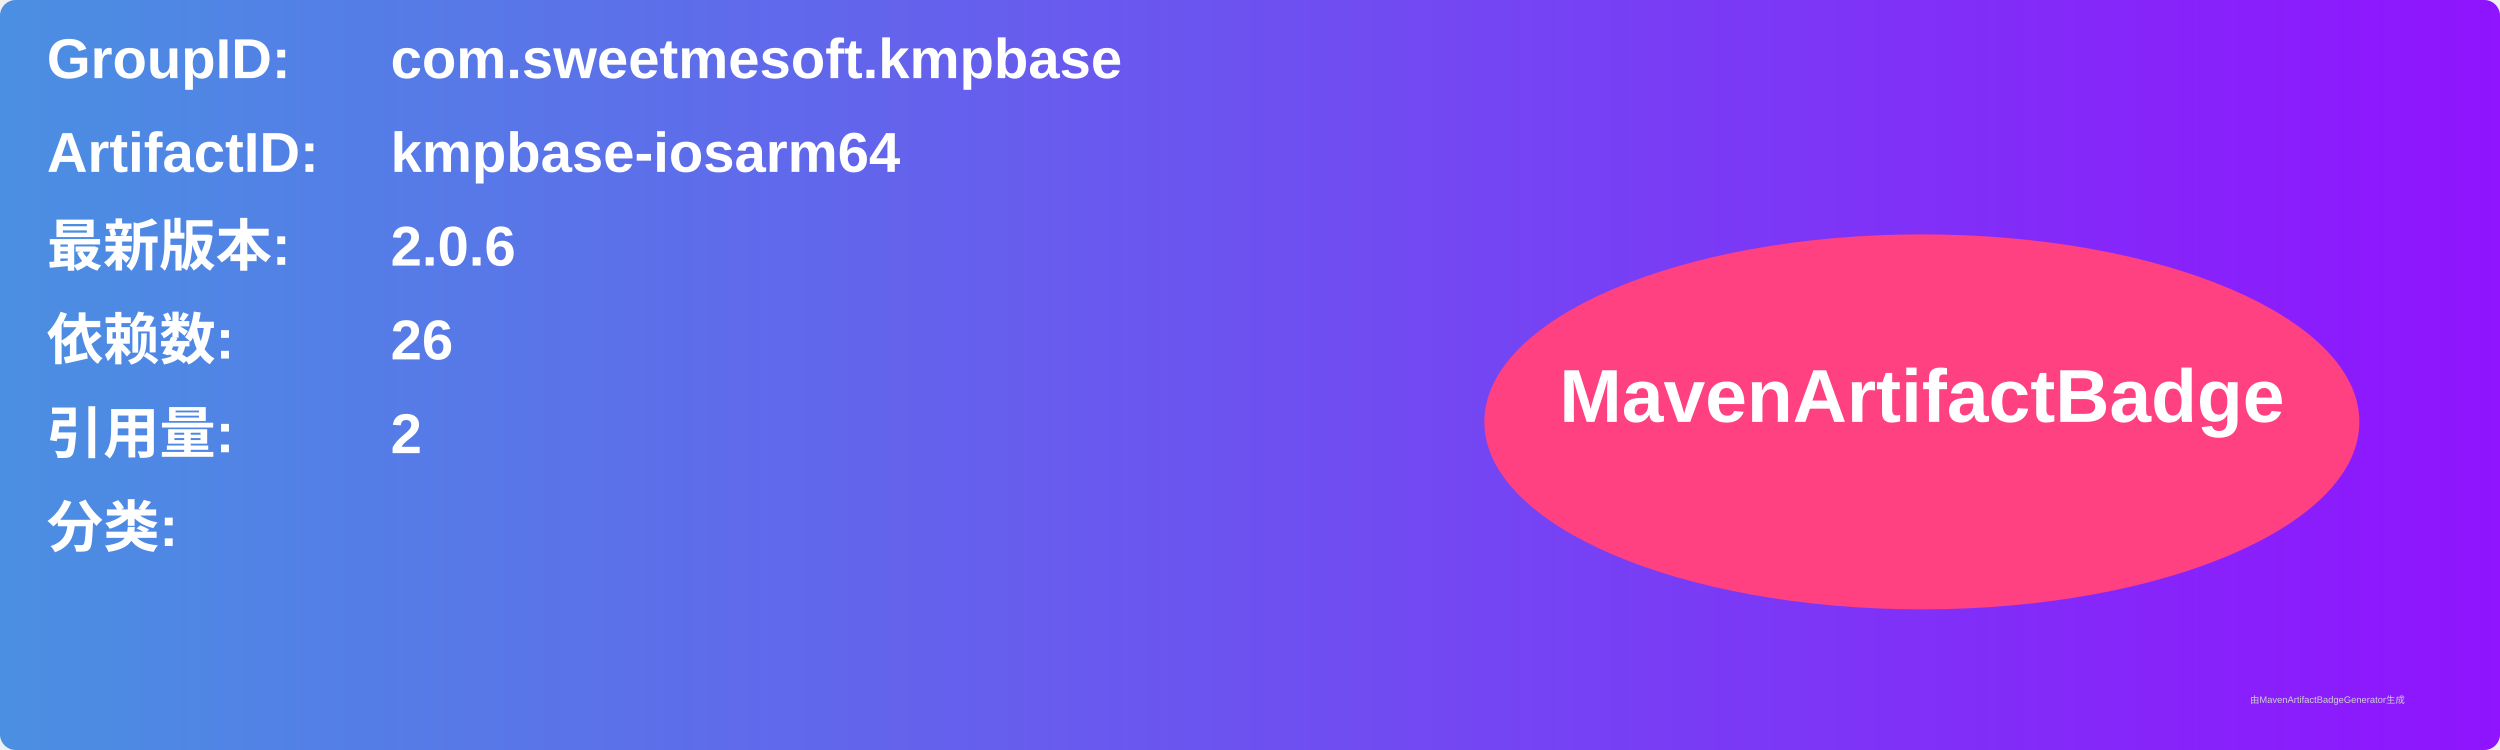
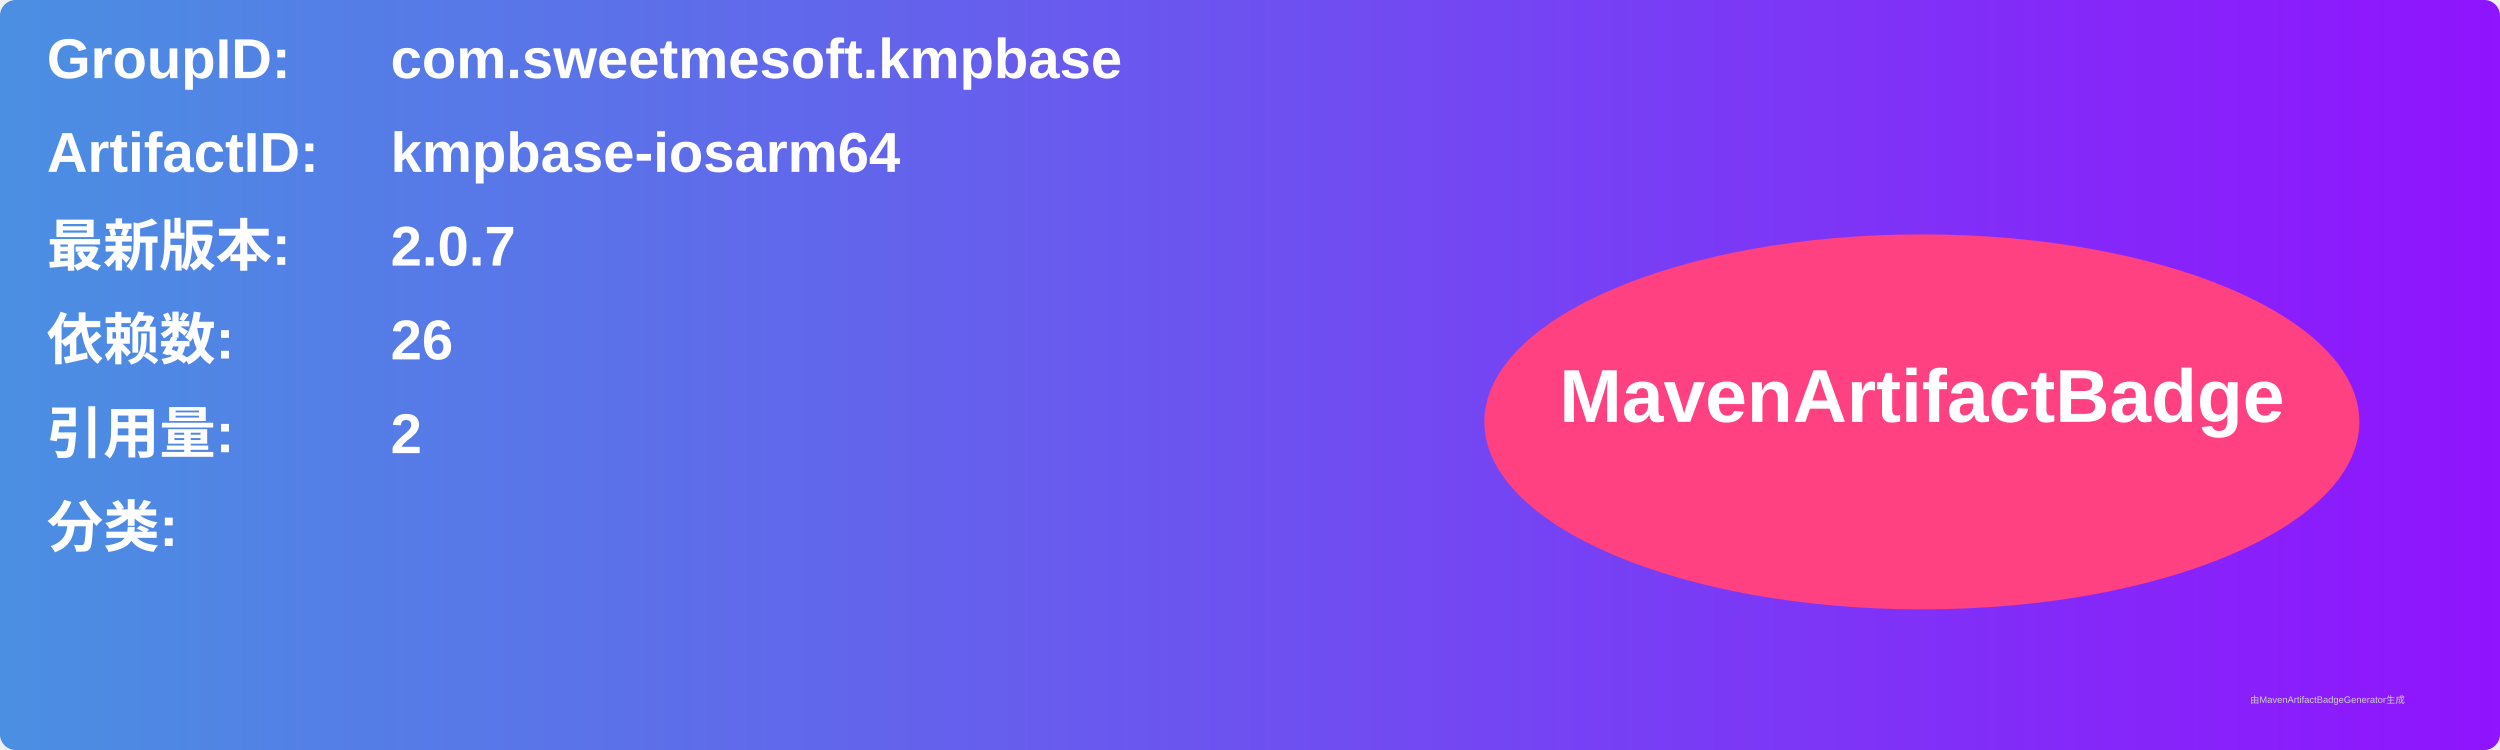
<svg xmlns="http://www.w3.org/2000/svg" width="800" height="240" viewBox="0 0 800 240">
  <linearGradient id="grad" x1="0%" y1="0%" x2="100%" y2="0%">
    <stop offset="0%" stop-color="#4a90e2" />
    <stop offset="100%" stop-color="#9013fe" />
  </linearGradient>
  <rect width="100%" height="100%" rx="5" ry="5" fill="url(#grad)" />
  <g transform="translate(15, 15)">
    <text x="0" y="10" font-family="Arial" font-size="18" fill="white" font-weight="bold" width="260">GroupID:</text>
    <text x="110" y="10" font-family="Arial" font-size="18" fill="white" font-weight="bold" width="460">com.sweetmesoft.kmpbase</text>
    <text x="0" y="40" font-family="Arial" font-size="18" fill="white" font-weight="bold" width="260">ArtifactID:</text>
    <text x="110" y="40" font-family="Arial" font-size="18" fill="white" font-weight="bold" width="460">kmpbase-iosarm64</text>
    <text x="0" y="70" font-family="Arial" font-size="18" fill="white" font-weight="bold">最新版本:</text>
    <text x="110" y="70" font-family="Arial" font-size="18" fill="white" font-weight="bold">
-       <tspan font-weight="bold">2.0.6</tspan>
+       <tspan font-weight="bold">2.0.7</tspan>
    </text>
    <text x="0" y="100" font-family="Arial" font-size="18" fill="white" font-weight="bold">依赖数: </text>
    <text x="110" y="100" font-family="Arial" font-size="18" fill="white">
      <tspan font-weight="bold">26</tspan>
    </text>
    <text x="0" y="130" font-family="Arial" font-size="18" fill="white" font-weight="bold">引用量: </text>
    <text x="110" y="130" font-family="Arial" font-size="18" fill="white">
      <tspan font-weight="bold">2</tspan>
    </text>
    <text x="0" y="160" font-family="Arial" font-size="18" fill="white" font-weight="bold">分类:</text>
    <text x="10" y="190" font-family="Arial" font-size="10" fill="white">
      <tspan font-weight="bold" />
    </text>
    <ellipse cx="600" cy="120" rx="140" ry="60" fill="#ff4081" />
    <text x="600" y="120" text-anchor="middle" font-family="Arial" font-size="24" fill="white" font-weight="bold">MavenArtifactBadge</text>
  </g>
  <text x="720" y="225" font-family="Arial" font-size="3" fill="#d0d0d0">由MavenArtifactBadgeGenerator生成</text>
</svg>
